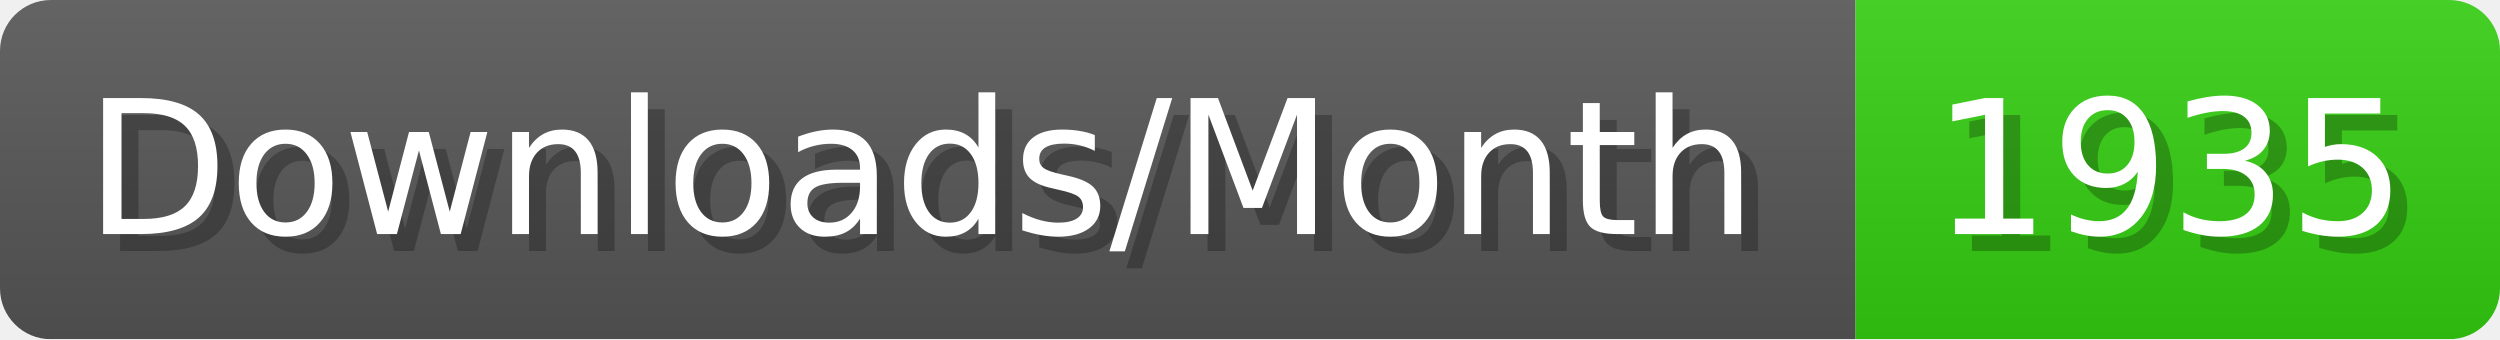
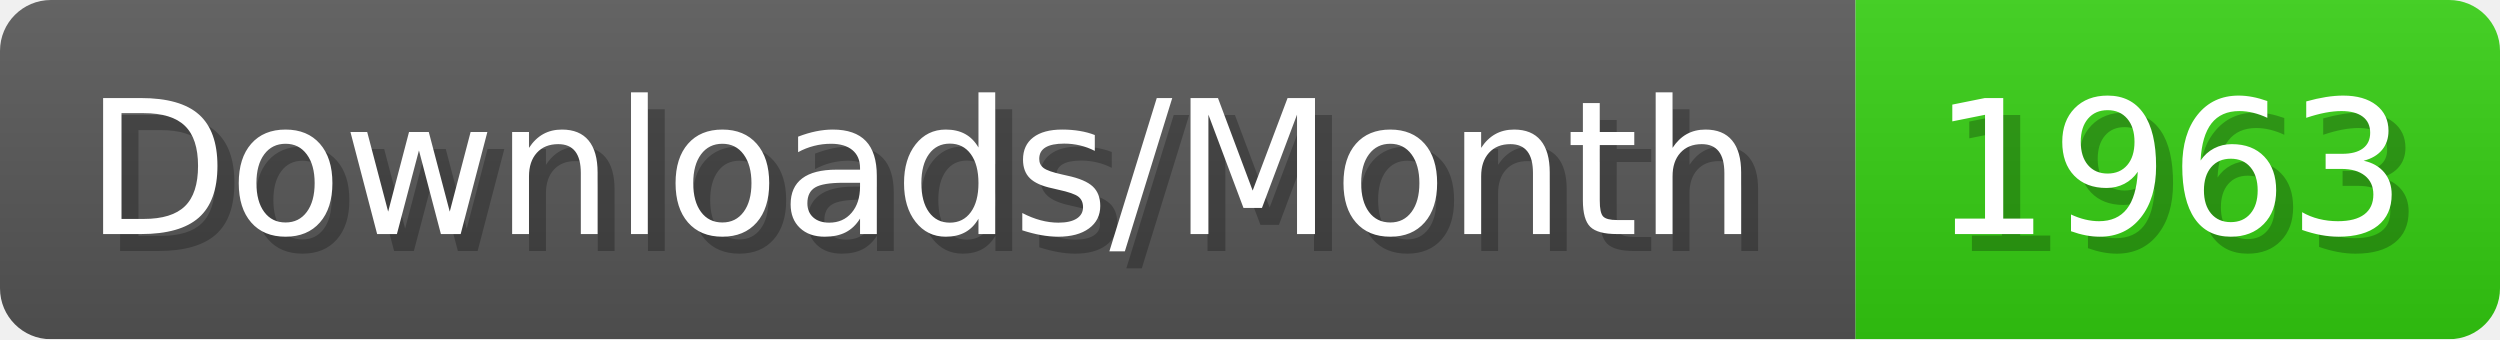
- <svg xmlns="http://www.w3.org/2000/svg" width="147.4" height="20" viewBox="0 0 1474 200" role="img" aria-label="Downloads/Month: 1935">
+ <svg xmlns="http://www.w3.org/2000/svg" width="147.4" height="20" viewBox="0 0 1474 200" role="img" aria-label="Downloads/Month: 1963">
  <linearGradient id="YlXUI" x2="0" y2="100%">
    <stop offset="0" stop-opacity=".1" stop-color="#EEE" />
    <stop offset="1" stop-opacity=".1" />
  </linearGradient>
  <mask id="JHhop">
    <rect width="1474" height="200" rx="30" fill="#FFF" />
  </mask>
  <g mask="url(#JHhop)">
    <rect width="1094" height="200" fill="#555" />
    <rect width="380" height="200" fill="#3C1" x="1094" />
    <rect width="1474" height="200" fill="url(#YlXUI)" />
  </g>
  <g aria-hidden="true" fill="#fff" text-anchor="start" font-family="Verdana,DejaVu Sans,sans-serif" font-size="110">
    <text x="60" y="148" textLength="994" fill="#000" opacity="0.25">Downloads/Month</text>
    <text x="50" y="138" textLength="994">Downloads/Month</text>
-     <text x="1149" y="148" textLength="280" fill="#000" opacity="0.25">1935</text>
-     <text x="1139" y="138" textLength="280">1935</text>
+     <text x="1149" y="148" textLength="280" fill="#000" opacity="0.25">1963</text>
+     <text x="1139" y="138" textLength="280">1963</text>
  </g>
</svg>
